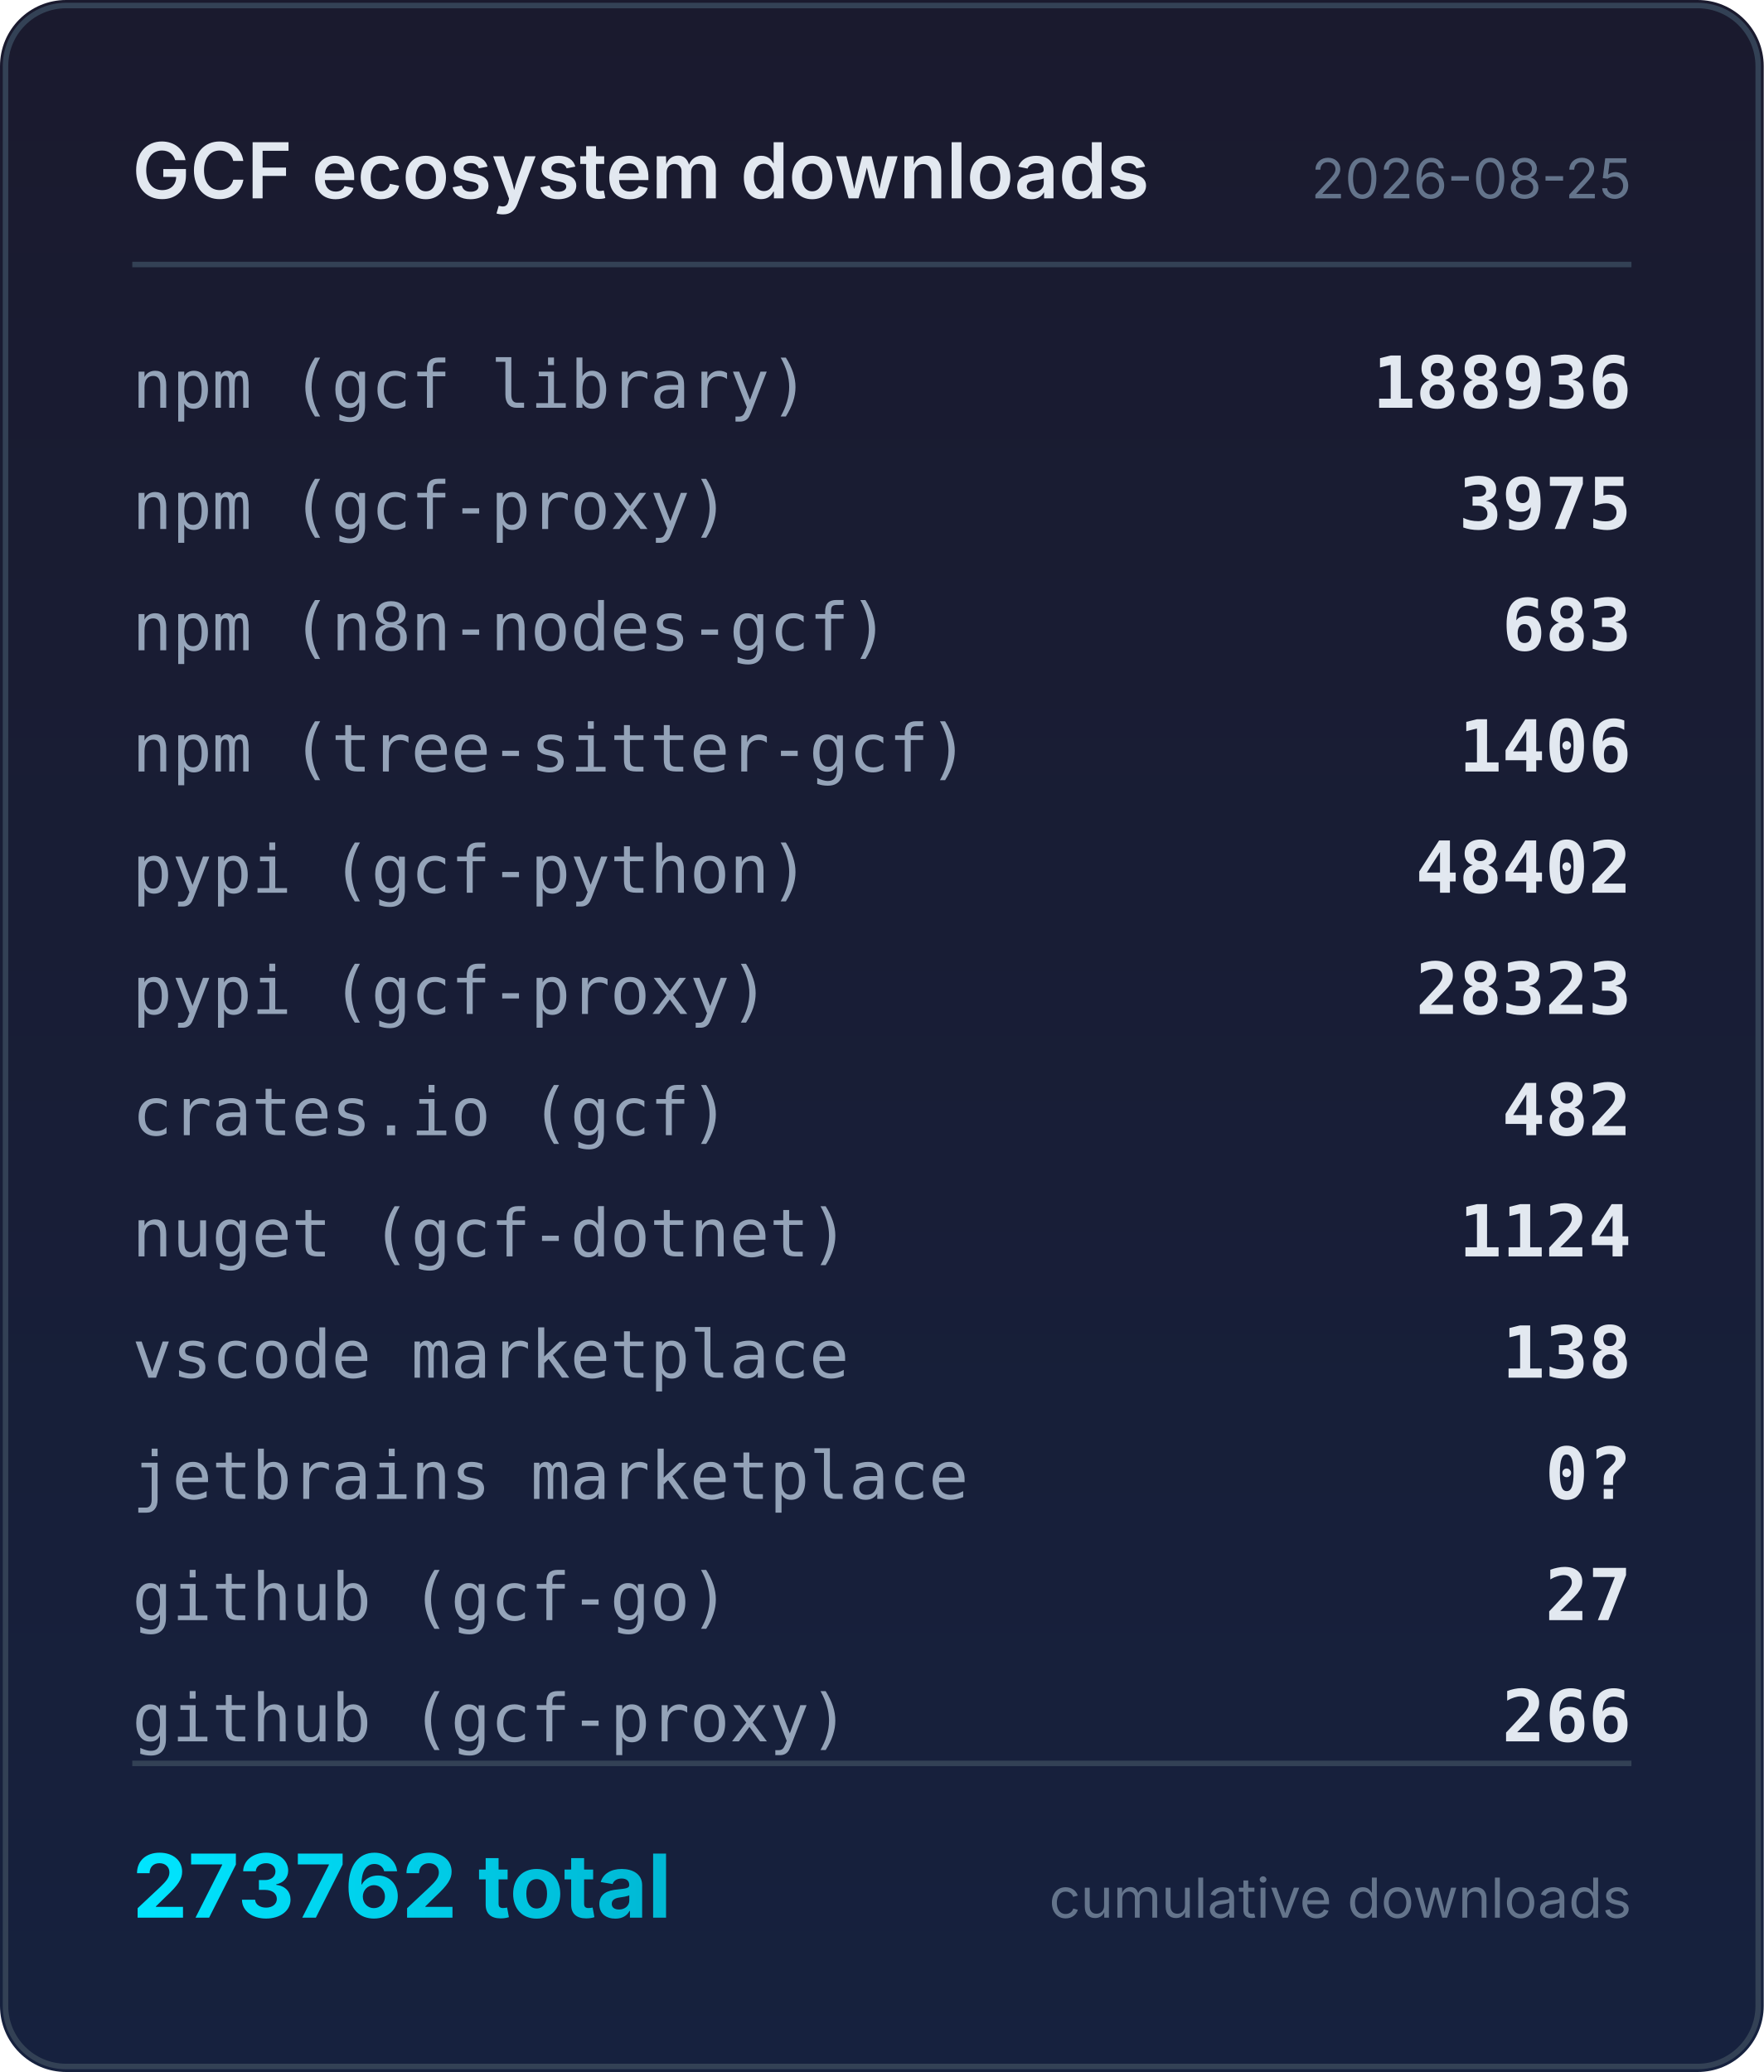
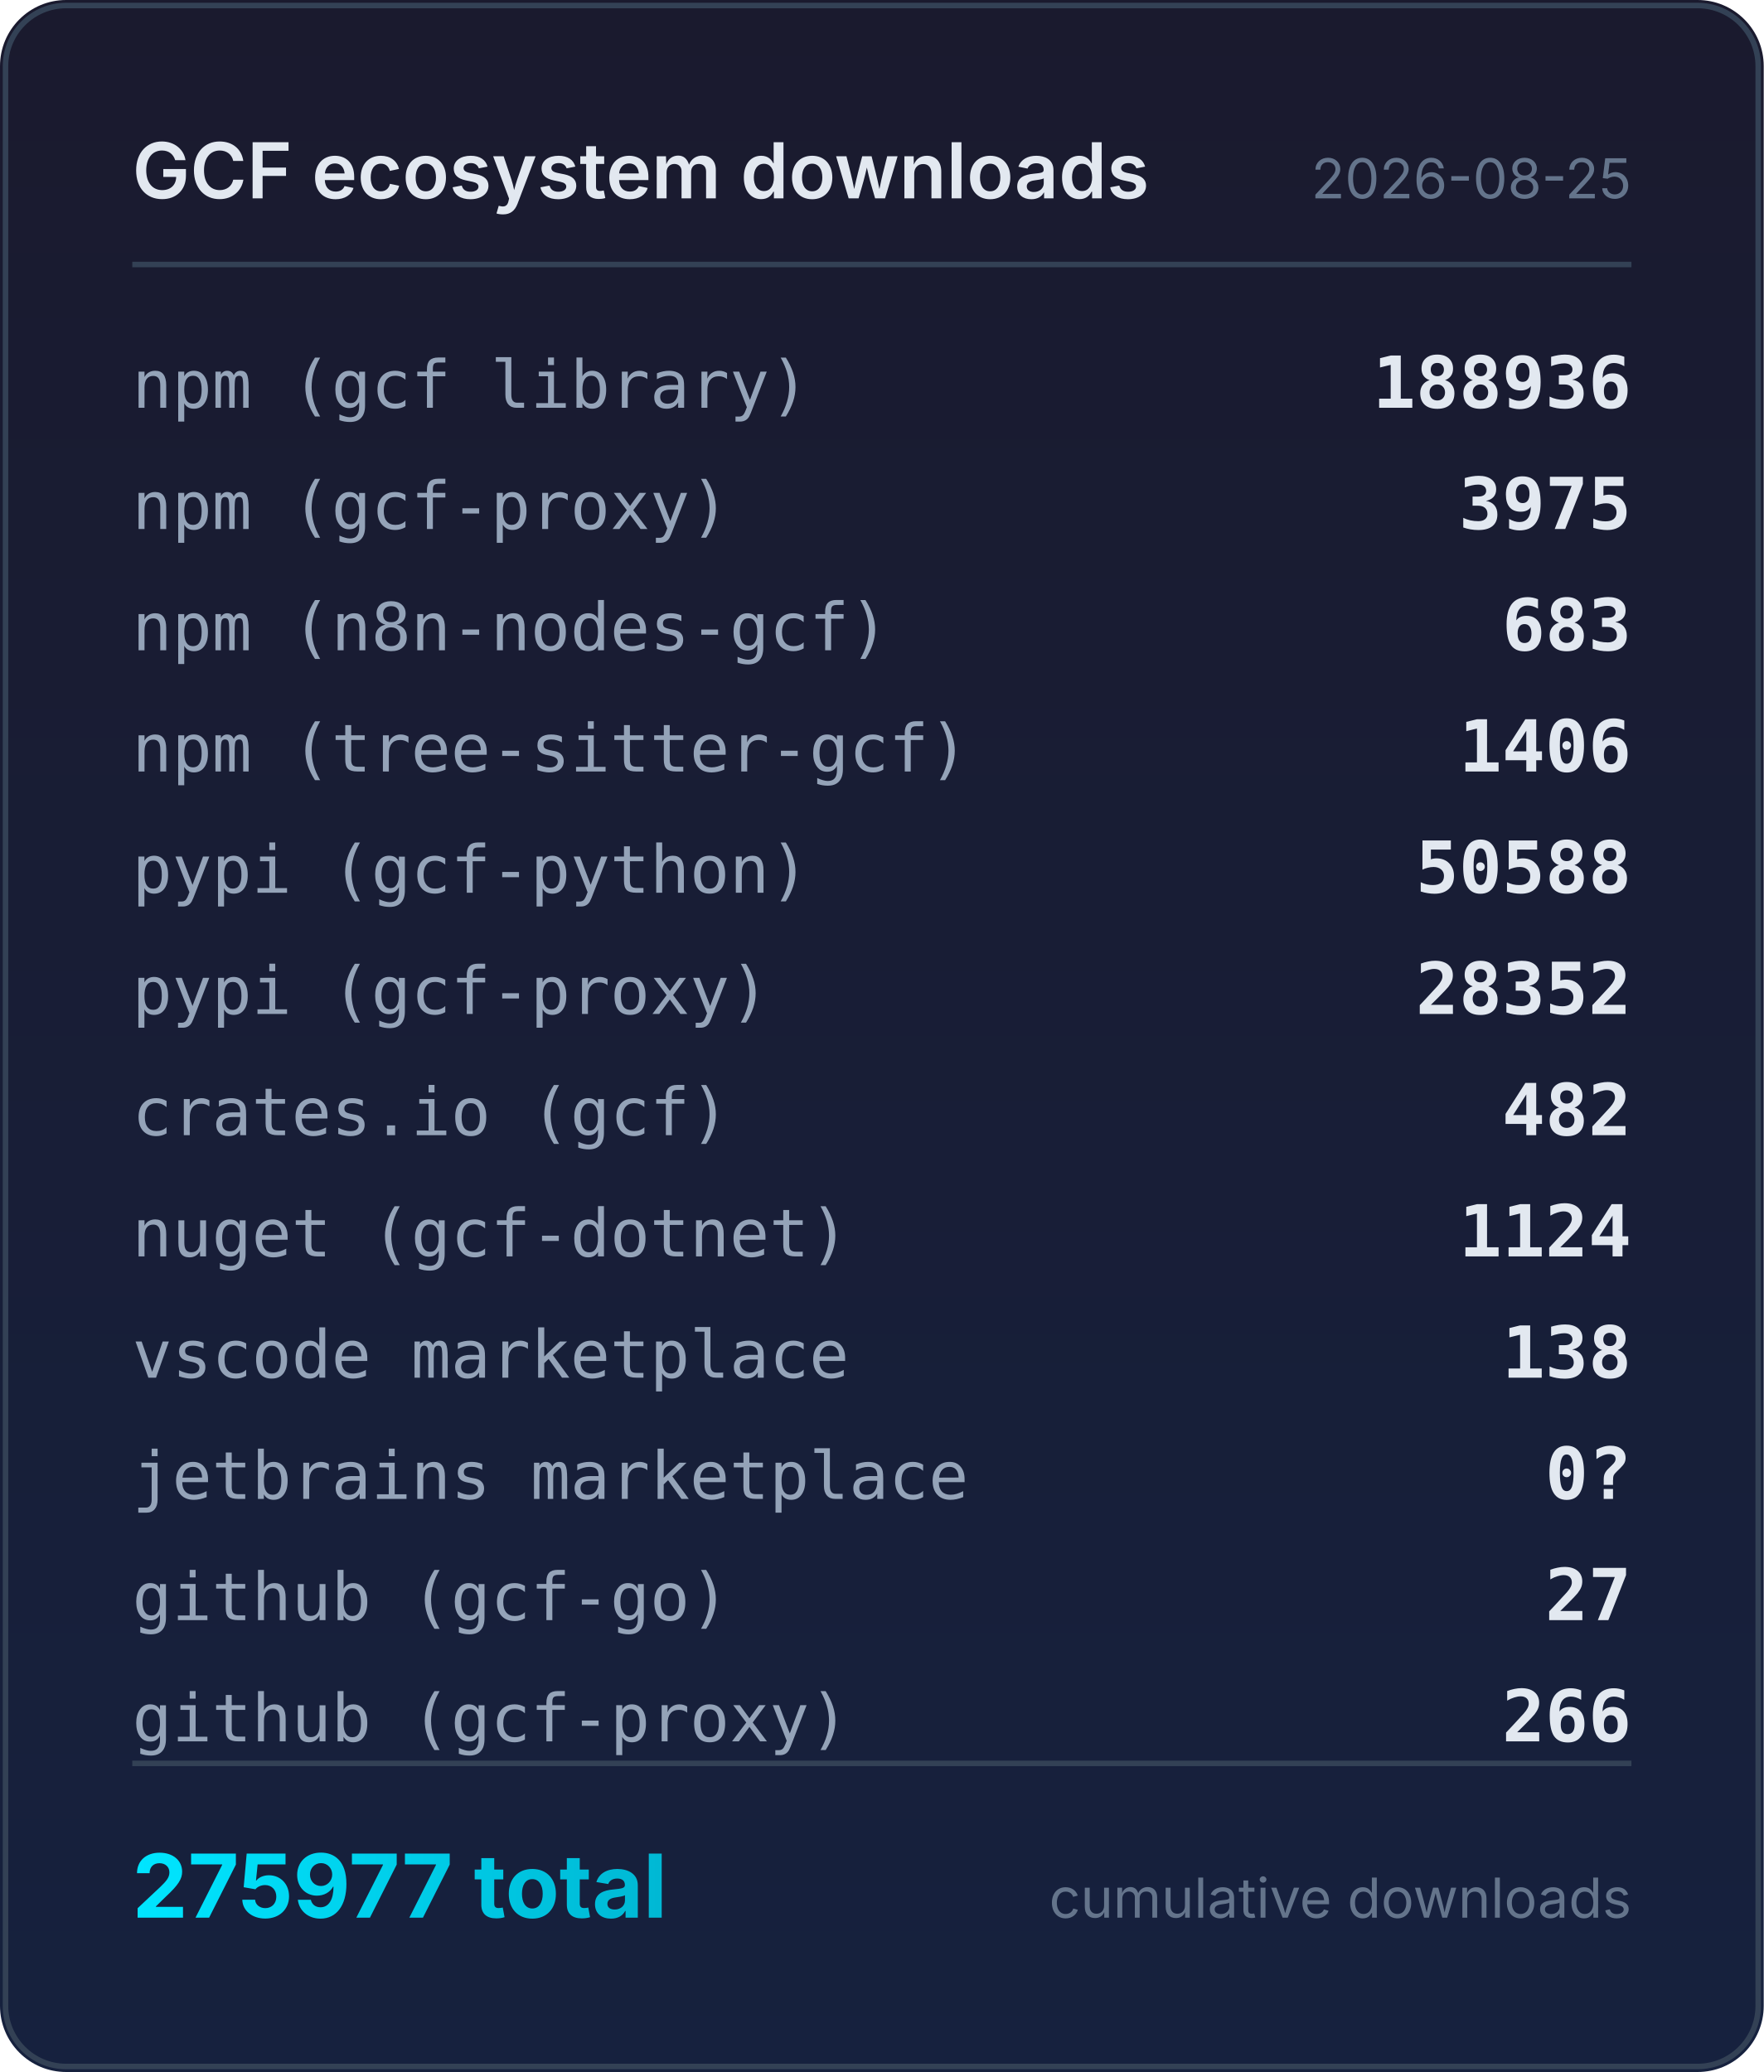
<svg xmlns="http://www.w3.org/2000/svg" width="320" height="376" viewBox="0 0 320 376">
  <defs>
    <linearGradient id="bg" x1="0" y1="0" x2="0" y2="1">
      <stop offset="0%" stop-color="#1a1a2e" />
      <stop offset="100%" stop-color="#16213e" />
    </linearGradient>
    <linearGradient id="accent" x1="0" y1="0" x2="1" y2="0">
      <stop offset="0%" stop-color="#00e5ff" />
      <stop offset="100%" stop-color="#00b8d4" />
    </linearGradient>
  </defs>
  <rect width="320" height="376" rx="12" fill="url(#bg)" />
  <rect x="1" y="1" width="318" height="374" rx="11" fill="none" stroke="#334155" stroke-width="1" />
  <text x="24" y="36" fill="#e2e8f0" font-family="system-ui,-apple-system,sans-serif" font-size="14" font-weight="600">GCF ecosystem downloads</text>
  <text x="296" y="36" fill="#64748b" font-family="system-ui,-apple-system,sans-serif" font-size="10" text-anchor="end">2026-08-25</text>
  <line x1="24" y1="48" x2="296" y2="48" stroke="#334155" stroke-width="1" />
  <text x="24" y="74" fill="#94a3b8" font-family="ui-monospace,monospace" font-size="12">npm (gcf library)</text>
  <text x="296" y="74" fill="#e2e8f0" font-family="ui-monospace,monospace" font-size="13" font-weight="600" text-anchor="end">188936</text>
  <text x="24" y="96" fill="#94a3b8" font-family="ui-monospace,monospace" font-size="12">npm (gcf-proxy)</text>
  <text x="296" y="96" fill="#e2e8f0" font-family="ui-monospace,monospace" font-size="13" font-weight="600" text-anchor="end">3975</text>
  <text x="24" y="118" fill="#94a3b8" font-family="ui-monospace,monospace" font-size="12">npm (n8n-nodes-gcf)</text>
  <text x="296" y="118" fill="#e2e8f0" font-family="ui-monospace,monospace" font-size="13" font-weight="600" text-anchor="end">683</text>
  <text x="24" y="140" fill="#94a3b8" font-family="ui-monospace,monospace" font-size="12">npm (tree-sitter-gcf)</text>
  <text x="296" y="140" fill="#e2e8f0" font-family="ui-monospace,monospace" font-size="13" font-weight="600" text-anchor="end">1406</text>
  <text x="24" y="162" fill="#94a3b8" font-family="ui-monospace,monospace" font-size="12">pypi (gcf-python)</text>
-   <text x="296" y="162" fill="#e2e8f0" font-family="ui-monospace,monospace" font-size="13" font-weight="600" text-anchor="end">48402</text>
+   <text x="296" y="162" fill="#e2e8f0" font-family="ui-monospace,monospace" font-size="13" font-weight="600" text-anchor="end">50588</text>
  <text x="24" y="184" fill="#94a3b8" font-family="ui-monospace,monospace" font-size="12">pypi (gcf-proxy)</text>
-   <text x="296" y="184" fill="#e2e8f0" font-family="ui-monospace,monospace" font-size="13" font-weight="600" text-anchor="end">28323</text>
+   <text x="296" y="184" fill="#e2e8f0" font-family="ui-monospace,monospace" font-size="13" font-weight="600" text-anchor="end">28352</text>
  <text x="24" y="206" fill="#94a3b8" font-family="ui-monospace,monospace" font-size="12">crates.io (gcf)</text>
  <text x="296" y="206" fill="#e2e8f0" font-family="ui-monospace,monospace" font-size="13" font-weight="600" text-anchor="end">482</text>
  <text x="24" y="228" fill="#94a3b8" font-family="ui-monospace,monospace" font-size="12">nuget (gcf-dotnet)</text>
  <text x="296" y="228" fill="#e2e8f0" font-family="ui-monospace,monospace" font-size="13" font-weight="600" text-anchor="end">1124</text>
  <text x="24" y="250" fill="#94a3b8" font-family="ui-monospace,monospace" font-size="12">vscode marketplace</text>
  <text x="296" y="250" fill="#e2e8f0" font-family="ui-monospace,monospace" font-size="13" font-weight="600" text-anchor="end">138</text>
  <text x="24" y="272" fill="#94a3b8" font-family="ui-monospace,monospace" font-size="12">jetbrains marketplace</text>
  <text x="296" y="272" fill="#e2e8f0" font-family="ui-monospace,monospace" font-size="13" font-weight="600" text-anchor="end">0?</text>
  <text x="24" y="294" fill="#94a3b8" font-family="ui-monospace,monospace" font-size="12">github (gcf-go)</text>
  <text x="296" y="294" fill="#e2e8f0" font-family="ui-monospace,monospace" font-size="13" font-weight="600" text-anchor="end">27</text>
  <text x="24" y="316" fill="#94a3b8" font-family="ui-monospace,monospace" font-size="12">github (gcf-proxy)</text>
  <text x="296" y="316" fill="#e2e8f0" font-family="ui-monospace,monospace" font-size="13" font-weight="600" text-anchor="end">266</text>
  <line x1="24" y1="320" x2="296" y2="320" stroke="#334155" stroke-width="1" />
-   <text x="24" y="348" fill="url(#accent)" font-family="system-ui,-apple-system,sans-serif" font-size="16" font-weight="700">273762 total</text>
+   <text x="24" y="348" fill="url(#accent)" font-family="system-ui,-apple-system,sans-serif" font-size="16" font-weight="700">275977 total</text>
  <text x="296" y="348" fill="#64748b" font-family="system-ui,-apple-system,sans-serif" font-size="10" text-anchor="end">cumulative downloads</text>
</svg>
